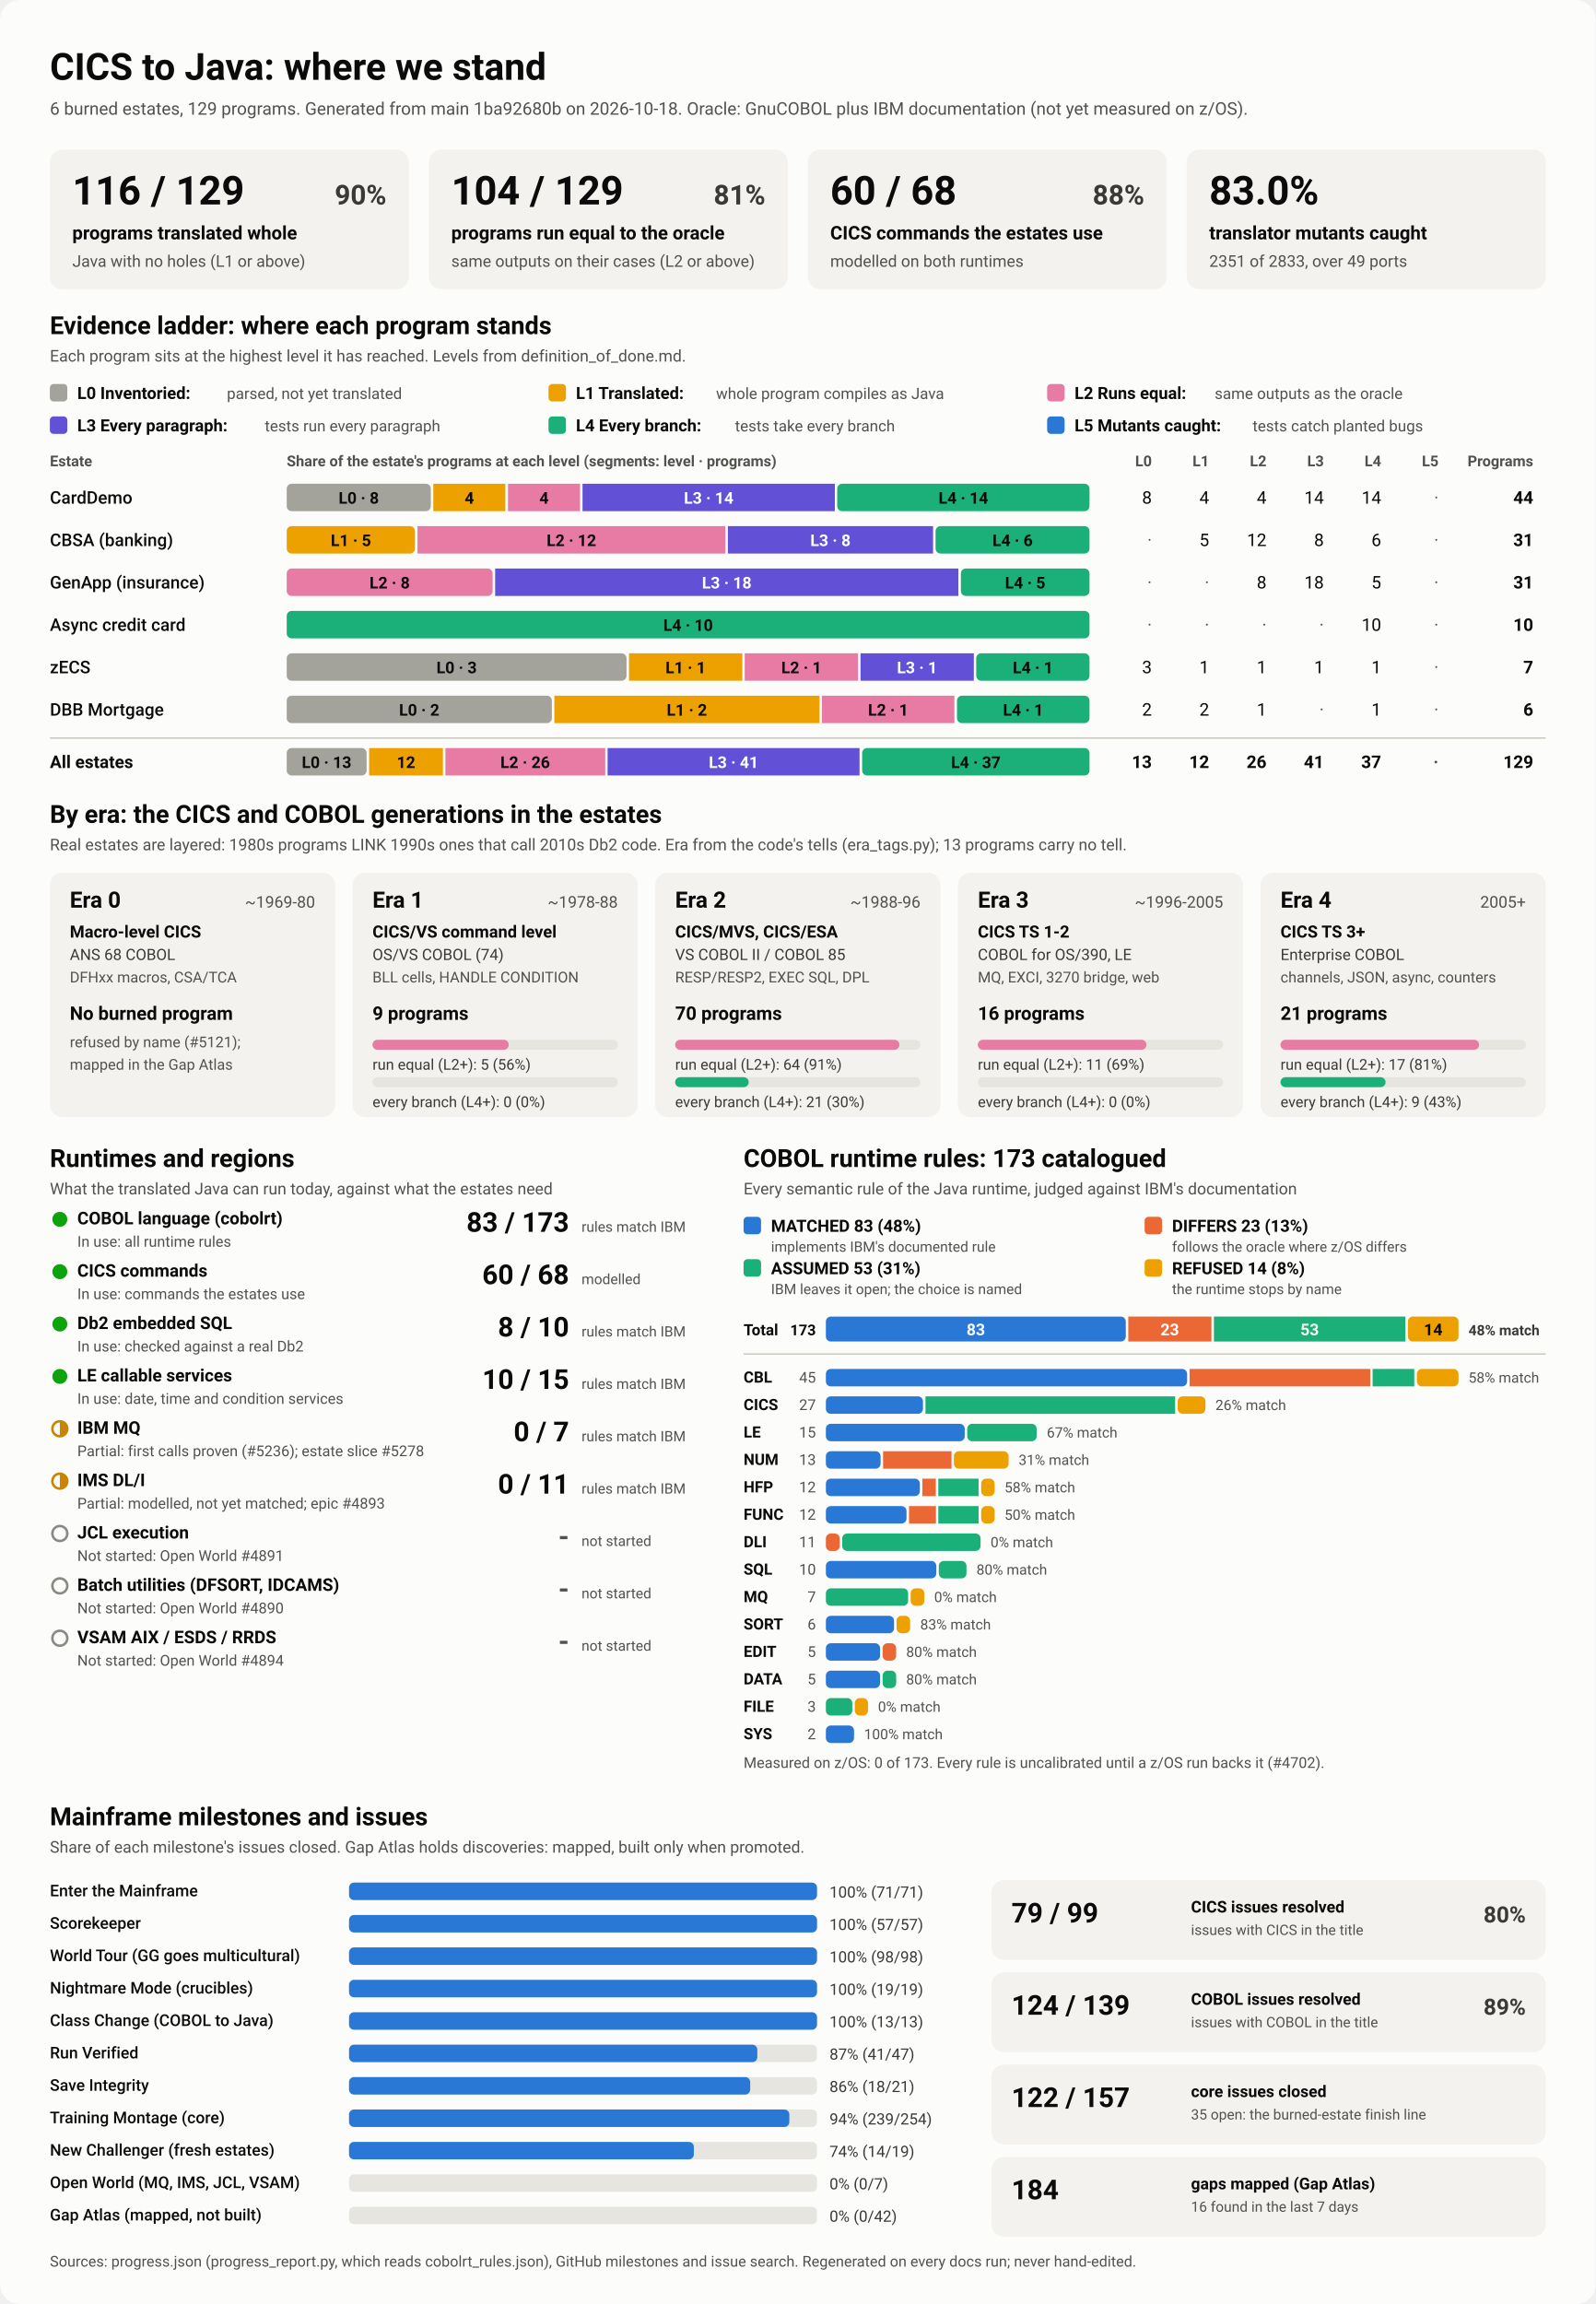
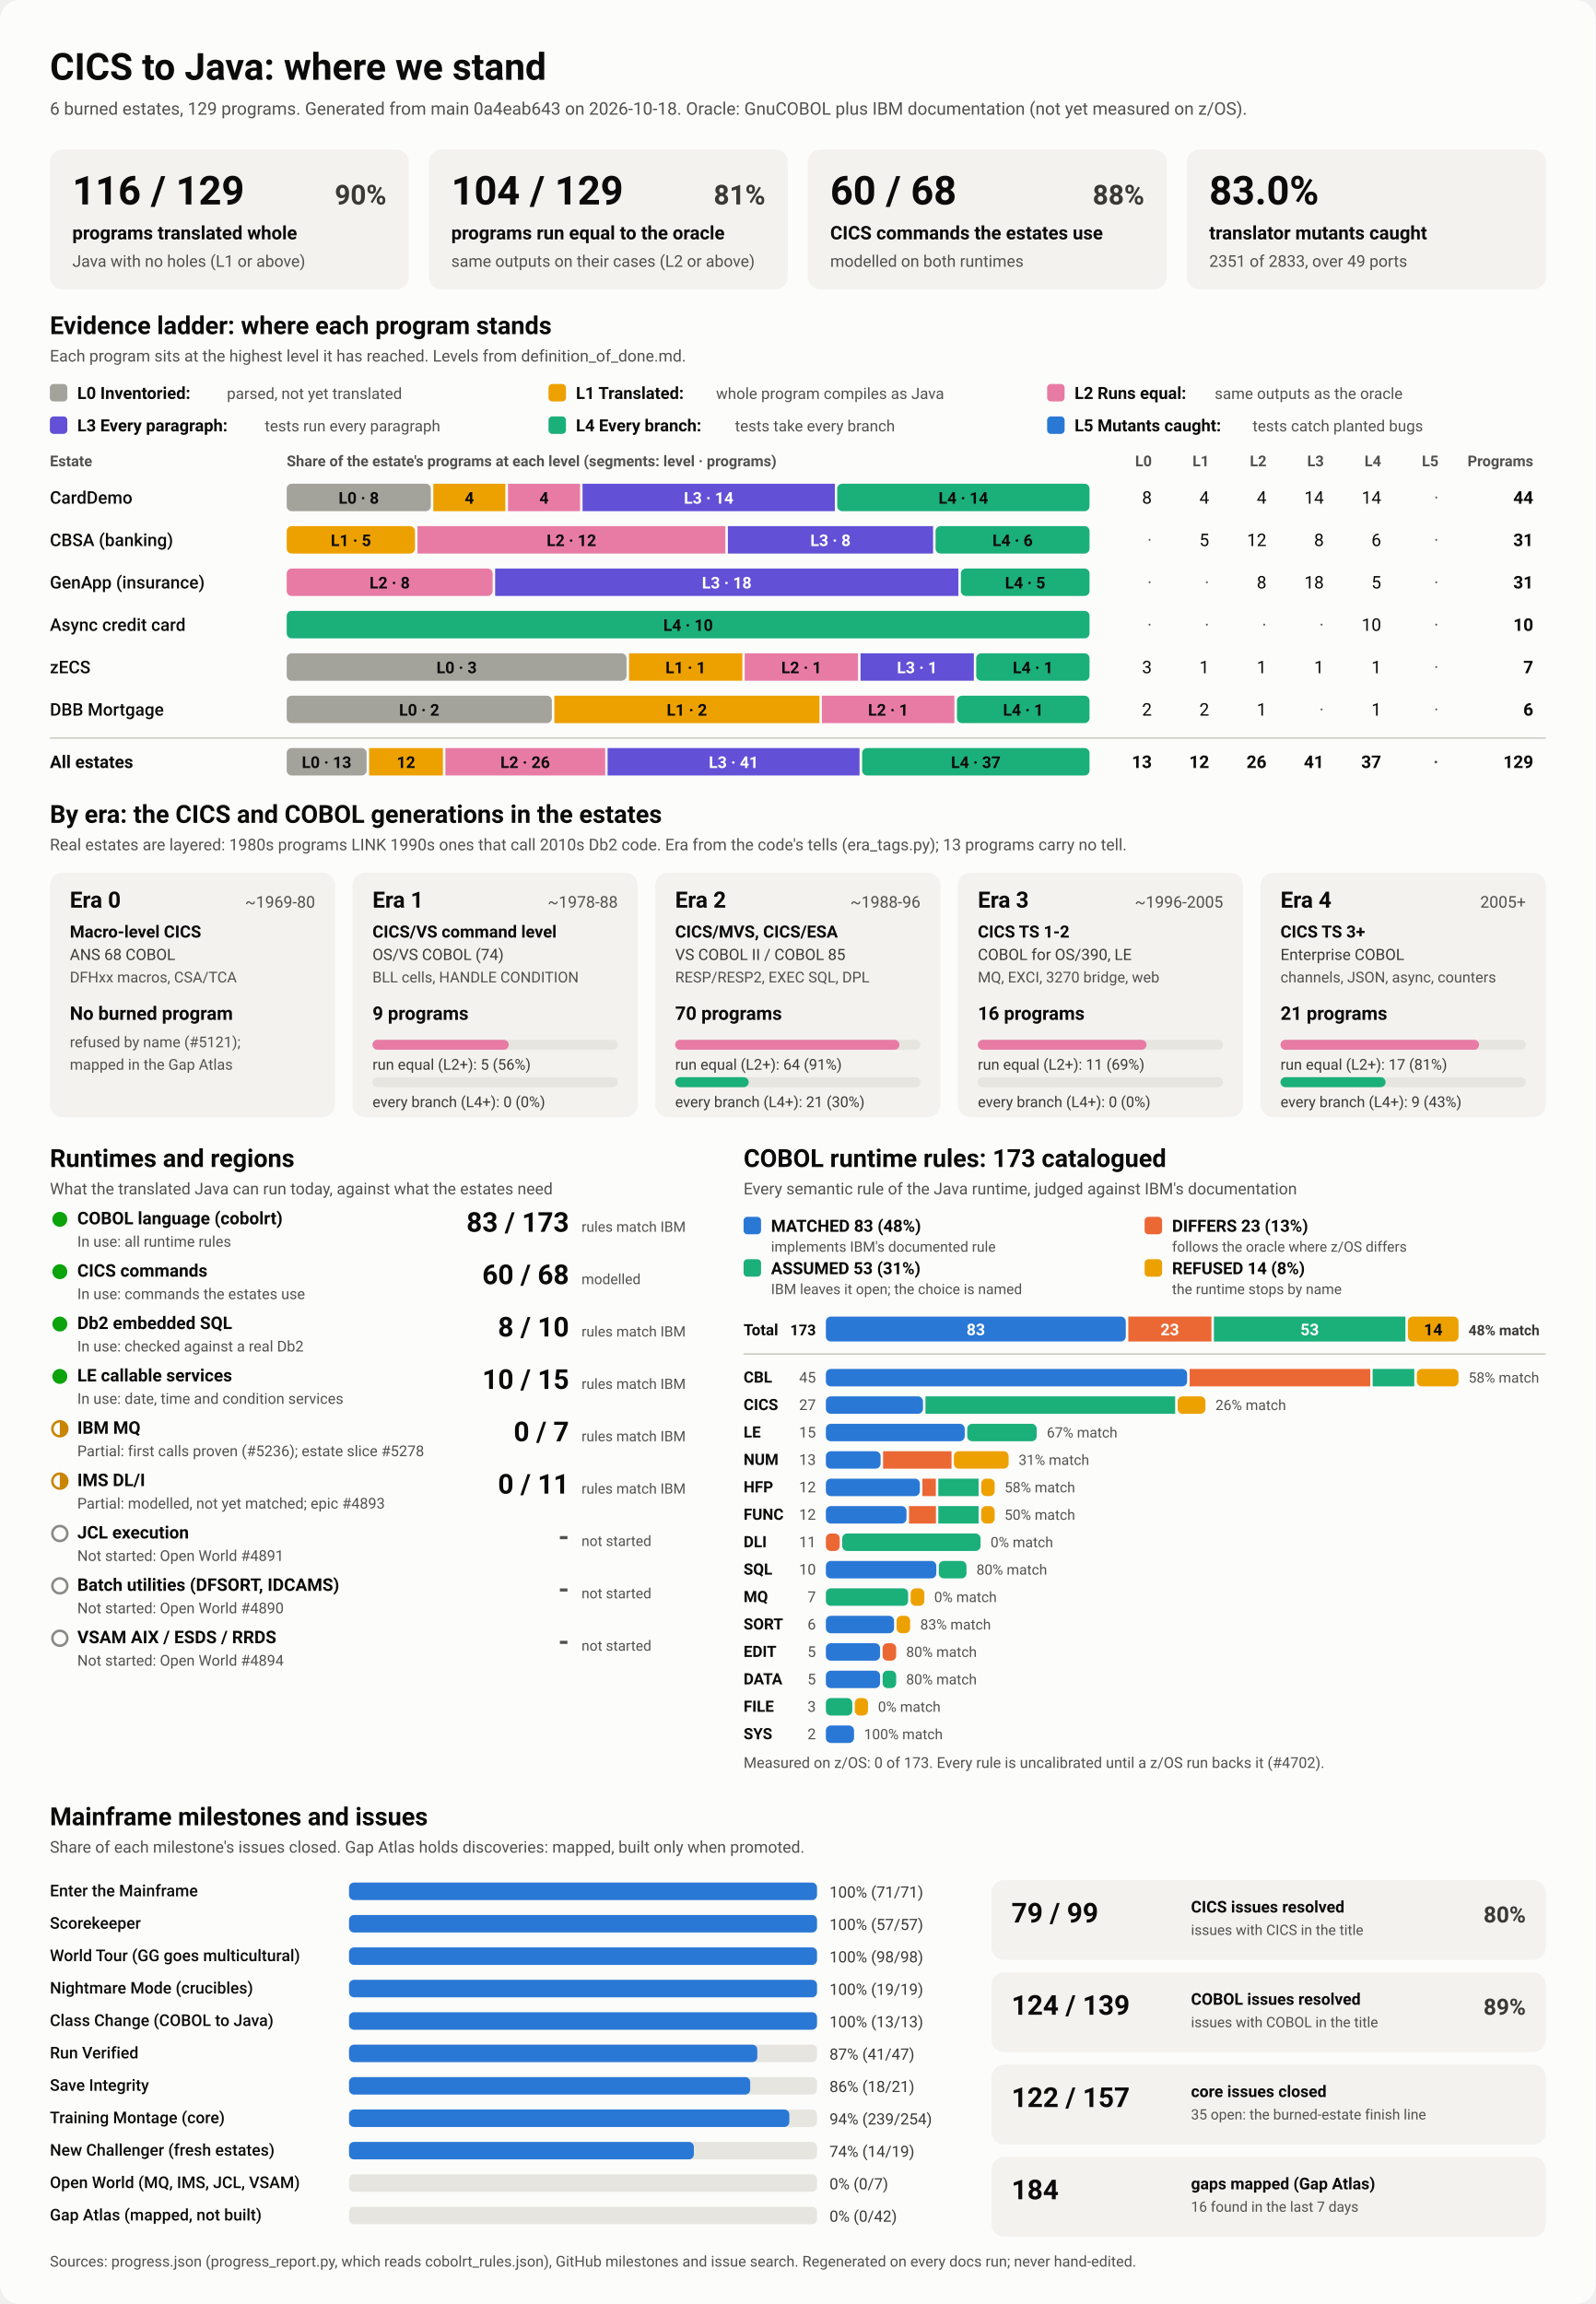
<svg xmlns="http://www.w3.org/2000/svg" viewBox="0 0 1280 1848" width="1280" height="1848" role="img" aria-labelledby="ttl">
  <style>
    svg { font-family: system-ui, -apple-system, 'Segoe UI', Roboto, Helvetica, Arial, sans-serif; }
    .bg { fill: #fcfcfb; }
    .card { fill: #f3f2ef; }
    .track { fill: #e6e5e0; }
    .rule { stroke: #c3c2b7; stroke-width: 1; }
    .t1 { fill: #0b0b0b; } .t2 { fill: #3a3936; } .t3 { fill: #52514e; }
    .on-dark { fill: #ffffff; } .on-light { fill: #0b0b0b; }
    .lv0 { fill: #a3a29b; } .lv1 { fill: #eda100; } .lv2 { fill: #e87ba4; } .lv3 { fill: #6250d6; } .lv4 { fill: #1baf7a; } .lv5 { fill: #2a78d6; } 
    .s0 { fill: #2a78d6; } .s1 { fill: #eb6834; } .s2 { fill: #1baf7a; } .s3 { fill: #eda100; } 
    .prog { fill: #2a78d6; }
    .st-good { fill: #0ca30c; } .st-warn { fill: none; stroke: #c98500; stroke-width: 2; }
    .st-warn-fill { fill: #c98500; } .st-none { fill: none; stroke: #8a8984; stroke-width: 2; }
    @media (prefers-color-scheme: dark) {
      .bg { fill: #1a1a19; } .card { fill: #242422; } .track { fill: #383835; } .rule { stroke: #52514e; }
      .t1 { fill: #f0efec; } .t2 { fill: #dddcd6; } .t3 { fill: #c3c2b7; }
      .on-light { fill: #0b0b0b; } .prog { fill: #3987e5; }
      .lv0 { fill: #6b6a64; } .lv1 { fill: #c98500; } .lv2 { fill: #d55181; } .lv3 { fill: #9085e9; } .lv4 { fill: #199e70; } .lv5 { fill: #3987e5; } 
      .s0 { fill: #3987e5; } .s1 { fill: #d95926; } .s2 { fill: #199e70; } .s3 { fill: #c98500; } 
    }
  </style>
  <rect class="bg" width="1280" height="1848" rx="16" />
  <text x="40.0" y="64.0" class="t1" font-size="30" font-weight="700" text-anchor="start">CICS to Java: where we stand</text>
-   <text x="40.0" y="92.0" class="t3" font-size="14" font-weight="400" text-anchor="start">6 burned estates, 129 programs. Generated from main 1ba92680b on 2026-10-18. Oracle: GnuCOBOL plus IBM documentation (not yet measured on z/OS).</text>
+   <text x="40.0" y="92.0" class="t3" font-size="14" font-weight="400" text-anchor="start">6 burned estates, 129 programs. Generated from main 0a4eab643 on 2026-10-18. Oracle: GnuCOBOL plus IBM documentation (not yet measured on z/OS).</text>
  <rect x="40.0" y="120.0" width="288.0" height="112.0" rx="10" class="card" />
  <text x="58.0" y="164.0" class="t1" font-size="32" font-weight="700" text-anchor="start">116 / 129</text>
  <text x="310.0" y="164.0" class="t2" font-size="22" font-weight="600" text-anchor="end">90%</text>
  <text x="58.0" y="192.0" class="t1" font-size="15" font-weight="600" text-anchor="start">programs translated whole</text>
  <text x="58.0" y="214.0" class="t3" font-size="13" font-weight="400" text-anchor="start">Java with no holes (L1 or above)</text>
  <rect x="344.0" y="120.0" width="288.0" height="112.0" rx="10" class="card" />
  <text x="362.0" y="164.0" class="t1" font-size="32" font-weight="700" text-anchor="start">104 / 129</text>
  <text x="614.0" y="164.0" class="t2" font-size="22" font-weight="600" text-anchor="end">81%</text>
  <text x="362.0" y="192.0" class="t1" font-size="15" font-weight="600" text-anchor="start">programs run equal to the oracle</text>
  <text x="362.0" y="214.0" class="t3" font-size="13" font-weight="400" text-anchor="start">same outputs on their cases (L2 or above)</text>
  <rect x="648.0" y="120.0" width="288.0" height="112.0" rx="10" class="card" />
  <text x="666.0" y="164.0" class="t1" font-size="32" font-weight="700" text-anchor="start">60 / 68</text>
  <text x="918.0" y="164.0" class="t2" font-size="22" font-weight="600" text-anchor="end">88%</text>
  <text x="666.0" y="192.0" class="t1" font-size="15" font-weight="600" text-anchor="start">CICS commands the estates use</text>
  <text x="666.0" y="214.0" class="t3" font-size="13" font-weight="400" text-anchor="start">modelled on both runtimes</text>
  <rect x="952.0" y="120.0" width="288.0" height="112.0" rx="10" class="card" />
  <text x="970.0" y="164.0" class="t1" font-size="32" font-weight="700" text-anchor="start">83.0%</text>
  <text x="970.0" y="192.0" class="t1" font-size="15" font-weight="600" text-anchor="start">translator mutants caught</text>
  <text x="970.0" y="214.0" class="t3" font-size="13" font-weight="400" text-anchor="start">2351 of 2833, over 49 ports</text>
  <text x="40.0" y="268.0" class="t1" font-size="20" font-weight="700" text-anchor="start">Evidence ladder: where each program stands</text>
  <text x="40.0" y="290.0" class="t3" font-size="13" font-weight="400" text-anchor="start">Each program sits at the highest level it has reached. Levels from definition_of_done.md.</text>
  <rect x="40.0" y="308.0" width="14.0" height="14.0" rx="3" class="lv0" />
  <text x="62.0" y="320.0" class="t1" font-size="13.5" font-weight="600" text-anchor="start">L0 Inventoried:</text>
  <text x="182.0" y="320.0" class="t3" font-size="12.5" font-weight="400" text-anchor="start">parsed, not yet translated</text>
  <rect x="440.0" y="308.0" width="14.0" height="14.0" rx="3" class="lv1" />
  <text x="462.0" y="320.0" class="t1" font-size="13.5" font-weight="600" text-anchor="start">L1 Translated:</text>
  <text x="574.4" y="320.0" class="t3" font-size="12.5" font-weight="400" text-anchor="start">whole program compiles as Java</text>
  <rect x="840.0" y="308.0" width="14.0" height="14.0" rx="3" class="lv2" />
  <text x="862.0" y="320.0" class="t1" font-size="13.5" font-weight="600" text-anchor="start">L2 Runs equal:</text>
  <text x="974.4" y="320.0" class="t3" font-size="12.5" font-weight="400" text-anchor="start">same outputs as the oracle</text>
  <rect x="40.0" y="334.0" width="14.0" height="14.0" rx="3" class="lv3" />
  <text x="62.0" y="346.0" class="t1" font-size="13.5" font-weight="600" text-anchor="start">L3 Every paragraph:</text>
  <text x="212.4" y="346.0" class="t3" font-size="12.5" font-weight="400" text-anchor="start">tests run every paragraph</text>
  <rect x="440.0" y="334.0" width="14.0" height="14.0" rx="3" class="lv4" />
  <text x="462.0" y="346.0" class="t1" font-size="13.5" font-weight="600" text-anchor="start">L4 Every branch:</text>
  <text x="589.6" y="346.0" class="t3" font-size="12.5" font-weight="400" text-anchor="start">tests take every branch</text>
  <rect x="840.0" y="334.0" width="14.0" height="14.0" rx="3" class="lv5" />
  <text x="862.0" y="346.0" class="t1" font-size="13.5" font-weight="600" text-anchor="start">L5 Mutants caught:</text>
  <text x="1004.8" y="346.0" class="t3" font-size="12.5" font-weight="400" text-anchor="start">tests catch planted bugs</text>
  <text x="40.0" y="374.0" class="t3" font-size="12" font-weight="600" text-anchor="start">Estate</text>
  <text x="230.0" y="374.0" class="t3" font-size="12" font-weight="600" text-anchor="start">Share of the estate's programs at each level (segments: level · programs)</text>
  <text x="924.0" y="374.0" class="t3" font-size="12" font-weight="600" text-anchor="end">L0</text>
  <text x="970.0" y="374.0" class="t3" font-size="12" font-weight="600" text-anchor="end">L1</text>
  <text x="1016.0" y="374.0" class="t3" font-size="12" font-weight="600" text-anchor="end">L2</text>
  <text x="1062.0" y="374.0" class="t3" font-size="12" font-weight="600" text-anchor="end">L3</text>
  <text x="1108.0" y="374.0" class="t3" font-size="12" font-weight="600" text-anchor="end">L4</text>
  <text x="1154.0" y="374.0" class="t3" font-size="12" font-weight="600" text-anchor="end">L5</text>
  <text x="1230.0" y="374.0" class="t3" font-size="12" font-weight="600" text-anchor="end">Programs</text>
  <text x="40.0" y="404.0" class="t1" font-size="14" font-weight="500" text-anchor="start">CardDemo</text>
  <rect x="230.0" y="388.0" width="115.6" height="22.0" rx="4" class="lv0" />
  <text x="287.8" y="404.0" class="on-light" font-size="13" font-weight="600" text-anchor="middle">L0 · 8</text>
  <rect x="347.6" y="388.0" width="57.8" height="22.0" rx="0" class="lv1" />
  <text x="376.5" y="404.0" class="on-light" font-size="13" font-weight="600" text-anchor="middle">4</text>
  <rect x="407.5" y="388.0" width="57.8" height="22.0" rx="0" class="lv2" />
  <text x="436.4" y="404.0" class="on-light" font-size="13" font-weight="600" text-anchor="middle">4</text>
  <rect x="467.3" y="388.0" width="202.4" height="22.0" rx="0" class="lv3" />
  <text x="568.5" y="404.0" class="on-dark" font-size="13" font-weight="600" text-anchor="middle">L3 · 14</text>
  <rect x="671.6" y="388.0" width="202.4" height="22.0" rx="4" class="lv4" />
  <text x="772.8" y="404.0" class="on-light" font-size="13" font-weight="600" text-anchor="middle">L4 · 14</text>
  <text x="924.0" y="404.0" class="t1" font-size="14" font-weight="400" text-anchor="end">8</text>
  <text x="970.0" y="404.0" class="t1" font-size="14" font-weight="400" text-anchor="end">4</text>
  <text x="1016.0" y="404.0" class="t1" font-size="14" font-weight="400" text-anchor="end">4</text>
  <text x="1062.0" y="404.0" class="t1" font-size="14" font-weight="400" text-anchor="end">14</text>
  <text x="1108.0" y="404.0" class="t1" font-size="14" font-weight="400" text-anchor="end">14</text>
  <text x="1154.0" y="404.0" class="t3" font-size="14" font-weight="400" text-anchor="end">·</text>
  <text x="1230.0" y="404.0" class="t1" font-size="14" font-weight="700" text-anchor="end">44</text>
  <text x="40.0" y="438.0" class="t1" font-size="14" font-weight="500" text-anchor="start">CBSA (banking)</text>
  <rect x="230.0" y="422.0" width="102.9" height="22.0" rx="4" class="lv1" />
  <text x="281.5" y="438.0" class="on-light" font-size="13" font-weight="600" text-anchor="middle">L1 · 5</text>
  <rect x="334.9" y="422.0" width="247.0" height="22.0" rx="0" class="lv2" />
  <text x="458.4" y="438.0" class="on-light" font-size="13" font-weight="600" text-anchor="middle">L2 · 12</text>
  <rect x="583.9" y="422.0" width="164.6" height="22.0" rx="0" class="lv3" />
  <text x="666.2" y="438.0" class="on-dark" font-size="13" font-weight="600" text-anchor="middle">L3 · 8</text>
  <rect x="750.5" y="422.0" width="123.5" height="22.0" rx="4" class="lv4" />
  <text x="812.3" y="438.0" class="on-light" font-size="13" font-weight="600" text-anchor="middle">L4 · 6</text>
  <text x="924.0" y="438.0" class="t3" font-size="14" font-weight="400" text-anchor="end">·</text>
  <text x="970.0" y="438.0" class="t1" font-size="14" font-weight="400" text-anchor="end">5</text>
  <text x="1016.0" y="438.0" class="t1" font-size="14" font-weight="400" text-anchor="end">12</text>
  <text x="1062.0" y="438.0" class="t1" font-size="14" font-weight="400" text-anchor="end">8</text>
  <text x="1108.0" y="438.0" class="t1" font-size="14" font-weight="400" text-anchor="end">6</text>
  <text x="1154.0" y="438.0" class="t3" font-size="14" font-weight="400" text-anchor="end">·</text>
  <text x="1230.0" y="438.0" class="t1" font-size="14" font-weight="700" text-anchor="end">31</text>
  <text x="40.0" y="472.0" class="t1" font-size="14" font-weight="500" text-anchor="start">GenApp (insurance)</text>
  <rect x="230.0" y="456.0" width="165.2" height="22.0" rx="4" class="lv2" />
  <text x="312.6" y="472.0" class="on-light" font-size="13" font-weight="600" text-anchor="middle">L2 · 8</text>
  <rect x="397.2" y="456.0" width="371.6" height="22.0" rx="0" class="lv3" />
  <text x="583.0" y="472.0" class="on-dark" font-size="13" font-weight="600" text-anchor="middle">L3 · 18</text>
  <rect x="770.8" y="456.0" width="103.2" height="22.0" rx="4" class="lv4" />
  <text x="822.4" y="472.0" class="on-light" font-size="13" font-weight="600" text-anchor="middle">L4 · 5</text>
  <text x="924.0" y="472.0" class="t3" font-size="14" font-weight="400" text-anchor="end">·</text>
  <text x="970.0" y="472.0" class="t3" font-size="14" font-weight="400" text-anchor="end">·</text>
  <text x="1016.0" y="472.0" class="t1" font-size="14" font-weight="400" text-anchor="end">8</text>
  <text x="1062.0" y="472.0" class="t1" font-size="14" font-weight="400" text-anchor="end">18</text>
  <text x="1108.0" y="472.0" class="t1" font-size="14" font-weight="400" text-anchor="end">5</text>
  <text x="1154.0" y="472.0" class="t3" font-size="14" font-weight="400" text-anchor="end">·</text>
  <text x="1230.0" y="472.0" class="t1" font-size="14" font-weight="700" text-anchor="end">31</text>
  <text x="40.0" y="506.0" class="t1" font-size="14" font-weight="500" text-anchor="start">Async credit card</text>
  <rect x="230.0" y="490.0" width="644.0" height="22.0" rx="4" class="lv4" />
  <text x="552.0" y="506.0" class="on-light" font-size="13" font-weight="600" text-anchor="middle">L4 · 10</text>
  <text x="924.0" y="506.0" class="t3" font-size="14" font-weight="400" text-anchor="end">·</text>
  <text x="970.0" y="506.0" class="t3" font-size="14" font-weight="400" text-anchor="end">·</text>
  <text x="1016.0" y="506.0" class="t3" font-size="14" font-weight="400" text-anchor="end">·</text>
  <text x="1062.0" y="506.0" class="t3" font-size="14" font-weight="400" text-anchor="end">·</text>
  <text x="1108.0" y="506.0" class="t1" font-size="14" font-weight="400" text-anchor="end">10</text>
  <text x="1154.0" y="506.0" class="t3" font-size="14" font-weight="400" text-anchor="end">·</text>
  <text x="1230.0" y="506.0" class="t1" font-size="14" font-weight="700" text-anchor="end">10</text>
  <text x="40.0" y="540.0" class="t1" font-size="14" font-weight="500" text-anchor="start">zECS</text>
  <rect x="230.0" y="524.0" width="272.6" height="22.0" rx="4" class="lv0" />
  <text x="366.3" y="540.0" class="on-light" font-size="13" font-weight="600" text-anchor="middle">L0 · 3</text>
  <rect x="504.6" y="524.0" width="90.9" height="22.0" rx="0" class="lv1" />
  <text x="550.0" y="540.0" class="on-light" font-size="13" font-weight="600" text-anchor="middle">L1 · 1</text>
  <rect x="597.4" y="524.0" width="90.9" height="22.0" rx="0" class="lv2" />
  <text x="642.9" y="540.0" class="on-light" font-size="13" font-weight="600" text-anchor="middle">L2 · 1</text>
  <rect x="690.3" y="524.0" width="90.9" height="22.0" rx="0" class="lv3" />
  <text x="735.7" y="540.0" class="on-dark" font-size="13" font-weight="600" text-anchor="middle">L3 · 1</text>
  <rect x="783.1" y="524.0" width="90.9" height="22.0" rx="4" class="lv4" />
  <text x="828.6" y="540.0" class="on-light" font-size="13" font-weight="600" text-anchor="middle">L4 · 1</text>
  <text x="924.0" y="540.0" class="t1" font-size="14" font-weight="400" text-anchor="end">3</text>
  <text x="970.0" y="540.0" class="t1" font-size="14" font-weight="400" text-anchor="end">1</text>
  <text x="1016.0" y="540.0" class="t1" font-size="14" font-weight="400" text-anchor="end">1</text>
  <text x="1062.0" y="540.0" class="t1" font-size="14" font-weight="400" text-anchor="end">1</text>
  <text x="1108.0" y="540.0" class="t1" font-size="14" font-weight="400" text-anchor="end">1</text>
  <text x="1154.0" y="540.0" class="t3" font-size="14" font-weight="400" text-anchor="end">·</text>
  <text x="1230.0" y="540.0" class="t1" font-size="14" font-weight="700" text-anchor="end">7</text>
  <text x="40.0" y="574.0" class="t1" font-size="14" font-weight="500" text-anchor="start">DBB Mortgage</text>
  <rect x="230.0" y="558.0" width="212.7" height="22.0" rx="4" class="lv0" />
  <text x="336.3" y="574.0" class="on-light" font-size="13" font-weight="600" text-anchor="middle">L0 · 2</text>
  <rect x="444.7" y="558.0" width="212.7" height="22.0" rx="0" class="lv1" />
  <text x="551.0" y="574.0" class="on-light" font-size="13" font-weight="600" text-anchor="middle">L1 · 2</text>
  <rect x="659.3" y="558.0" width="106.3" height="22.0" rx="0" class="lv2" />
  <text x="712.5" y="574.0" class="on-light" font-size="13" font-weight="600" text-anchor="middle">L2 · 1</text>
  <rect x="767.7" y="558.0" width="106.3" height="22.0" rx="4" class="lv4" />
  <text x="820.8" y="574.0" class="on-light" font-size="13" font-weight="600" text-anchor="middle">L4 · 1</text>
  <text x="924.0" y="574.0" class="t1" font-size="14" font-weight="400" text-anchor="end">2</text>
  <text x="970.0" y="574.0" class="t1" font-size="14" font-weight="400" text-anchor="end">2</text>
  <text x="1016.0" y="574.0" class="t1" font-size="14" font-weight="400" text-anchor="end">1</text>
  <text x="1062.0" y="574.0" class="t3" font-size="14" font-weight="400" text-anchor="end">·</text>
  <text x="1108.0" y="574.0" class="t1" font-size="14" font-weight="400" text-anchor="end">1</text>
  <text x="1154.0" y="574.0" class="t3" font-size="14" font-weight="400" text-anchor="end">·</text>
  <text x="1230.0" y="574.0" class="t1" font-size="14" font-weight="700" text-anchor="end">6</text>
  <line x1="40" x2="1240" y1="592" y2="592" class="rule" />
  <text x="40.0" y="616.0" class="t1" font-size="14" font-weight="700" text-anchor="start">All estates</text>
  <rect x="230.0" y="600.0" width="64.1" height="22.0" rx="4" class="lv0" />
  <text x="262.0" y="616.0" class="on-light" font-size="13" font-weight="600" text-anchor="middle">L0 · 13</text>
  <rect x="296.1" y="600.0" width="59.2" height="22.0" rx="0" class="lv1" />
  <text x="325.7" y="616.0" class="on-light" font-size="13" font-weight="600" text-anchor="middle">12</text>
  <rect x="357.3" y="600.0" width="128.2" height="22.0" rx="0" class="lv2" />
  <text x="421.3" y="616.0" class="on-light" font-size="13" font-weight="600" text-anchor="middle">L2 · 26</text>
  <rect x="487.4" y="600.0" width="202.1" height="22.0" rx="0" class="lv3" />
  <text x="588.5" y="616.0" class="on-dark" font-size="13" font-weight="600" text-anchor="middle">L3 · 41</text>
  <rect x="691.6" y="600.0" width="182.4" height="22.0" rx="4" class="lv4" />
  <text x="782.8" y="616.0" class="on-light" font-size="13" font-weight="600" text-anchor="middle">L4 · 37</text>
  <text x="924.0" y="616.0" class="t1" font-size="14" font-weight="700" text-anchor="end">13</text>
  <text x="970.0" y="616.0" class="t1" font-size="14" font-weight="700" text-anchor="end">12</text>
  <text x="1016.0" y="616.0" class="t1" font-size="14" font-weight="700" text-anchor="end">26</text>
  <text x="1062.0" y="616.0" class="t1" font-size="14" font-weight="700" text-anchor="end">41</text>
  <text x="1108.0" y="616.0" class="t1" font-size="14" font-weight="700" text-anchor="end">37</text>
  <text x="1154.0" y="616.0" class="t3" font-size="14" font-weight="700" text-anchor="end">·</text>
  <text x="1230.0" y="616.0" class="t1" font-size="14" font-weight="700" text-anchor="end">129</text>
  <text x="40.0" y="660.0" class="t1" font-size="20" font-weight="700" text-anchor="start">By era: the CICS and COBOL generations in the estates</text>
  <text x="40.0" y="682.0" class="t3" font-size="13" font-weight="400" text-anchor="start">Real estates are layered: 1980s programs LINK 1990s ones that call 2010s Db2 code. Era from the code's tells (era_tags.py); 13 programs carry no tell.</text>
  <rect x="40.0" y="700.0" width="228.8" height="196.0" rx="10" class="card" />
  <text x="56.0" y="728.0" class="t1" font-size="18" font-weight="700" text-anchor="start">Era 0</text>
  <text x="252.8" y="728.0" class="t3" font-size="13" font-weight="400" text-anchor="end">~1969-80</text>
  <text x="56.0" y="752.0" class="t1" font-size="13.5" font-weight="600" text-anchor="start">Macro-level CICS</text>
  <text x="56.0" y="770.0" class="t2" font-size="12.5" font-weight="400" text-anchor="start">ANS 68 COBOL</text>
  <text x="56.0" y="788.0" class="t3" font-size="12" font-weight="400" text-anchor="start">DFHxx macros, CSA/TCA</text>
  <text x="56.0" y="818.0" class="t1" font-size="15" font-weight="700" text-anchor="start">No burned program</text>
  <text x="56.0" y="840.0" class="t3" font-size="12" font-weight="400" text-anchor="start">refused by name (#5121);</text>
  <text x="56.0" y="858.0" class="t3" font-size="12" font-weight="400" text-anchor="start">mapped in the Gap Atlas</text>
  <rect x="282.8" y="700.0" width="228.8" height="196.0" rx="10" class="card" />
  <text x="298.8" y="728.0" class="t1" font-size="18" font-weight="700" text-anchor="start">Era 1</text>
  <text x="495.6" y="728.0" class="t3" font-size="13" font-weight="400" text-anchor="end">~1978-88</text>
  <text x="298.8" y="752.0" class="t1" font-size="13.5" font-weight="600" text-anchor="start">CICS/VS command level</text>
  <text x="298.8" y="770.0" class="t2" font-size="12.5" font-weight="400" text-anchor="start">OS/VS COBOL (74)</text>
  <text x="298.8" y="788.0" class="t3" font-size="12" font-weight="400" text-anchor="start">BLL cells, HANDLE CONDITION</text>
  <text x="298.8" y="818.0" class="t1" font-size="15" font-weight="700" text-anchor="start">9 programs</text>
  <rect x="298.8" y="834.0" width="196.8" height="8.0" rx="4" class="track" />
  <rect x="298.8" y="834.0" width="109.3" height="8.0" rx="4" class="lv2" />
  <text x="298.8" y="858.0" class="t2" font-size="12" font-weight="400" text-anchor="start">run equal (L2+): 5 (56%)</text>
  <rect x="298.8" y="864.0" width="196.8" height="8.0" rx="4" class="track" />
  <text x="298.8" y="888.0" class="t2" font-size="12" font-weight="400" text-anchor="start">every branch (L4+): 0 (0%)</text>
  <rect x="525.6" y="700.0" width="228.8" height="196.0" rx="10" class="card" />
  <text x="541.6" y="728.0" class="t1" font-size="18" font-weight="700" text-anchor="start">Era 2</text>
  <text x="738.4" y="728.0" class="t3" font-size="13" font-weight="400" text-anchor="end">~1988-96</text>
  <text x="541.6" y="752.0" class="t1" font-size="13.5" font-weight="600" text-anchor="start">CICS/MVS, CICS/ESA</text>
  <text x="541.6" y="770.0" class="t2" font-size="12.5" font-weight="400" text-anchor="start">VS COBOL II / COBOL 85</text>
  <text x="541.6" y="788.0" class="t3" font-size="12" font-weight="400" text-anchor="start">RESP/RESP2, EXEC SQL, DPL</text>
  <text x="541.6" y="818.0" class="t1" font-size="15" font-weight="700" text-anchor="start">70 programs</text>
  <rect x="541.6" y="834.0" width="196.8" height="8.0" rx="4" class="track" />
  <rect x="541.6" y="834.0" width="179.9" height="8.0" rx="4" class="lv2" />
  <text x="541.6" y="858.0" class="t2" font-size="12" font-weight="400" text-anchor="start">run equal (L2+): 64 (91%)</text>
  <rect x="541.6" y="864.0" width="196.8" height="8.0" rx="4" class="track" />
  <rect x="541.6" y="864.0" width="59.0" height="8.0" rx="4" class="lv4" />
  <text x="541.6" y="888.0" class="t2" font-size="12" font-weight="400" text-anchor="start">every branch (L4+): 21 (30%)</text>
  <rect x="768.4" y="700.0" width="228.8" height="196.0" rx="10" class="card" />
  <text x="784.4" y="728.0" class="t1" font-size="18" font-weight="700" text-anchor="start">Era 3</text>
  <text x="981.2" y="728.0" class="t3" font-size="13" font-weight="400" text-anchor="end">~1996-2005</text>
  <text x="784.4" y="752.0" class="t1" font-size="13.5" font-weight="600" text-anchor="start">CICS TS 1-2</text>
  <text x="784.4" y="770.0" class="t2" font-size="12.5" font-weight="400" text-anchor="start">COBOL for OS/390, LE</text>
  <text x="784.4" y="788.0" class="t3" font-size="12" font-weight="400" text-anchor="start">MQ, EXCI, 3270 bridge, web</text>
  <text x="784.4" y="818.0" class="t1" font-size="15" font-weight="700" text-anchor="start">16 programs</text>
  <rect x="784.4" y="834.0" width="196.8" height="8.0" rx="4" class="track" />
  <rect x="784.4" y="834.0" width="135.3" height="8.0" rx="4" class="lv2" />
  <text x="784.4" y="858.0" class="t2" font-size="12" font-weight="400" text-anchor="start">run equal (L2+): 11 (69%)</text>
  <rect x="784.4" y="864.0" width="196.8" height="8.0" rx="4" class="track" />
  <text x="784.4" y="888.0" class="t2" font-size="12" font-weight="400" text-anchor="start">every branch (L4+): 0 (0%)</text>
  <rect x="1011.2" y="700.0" width="228.8" height="196.0" rx="10" class="card" />
  <text x="1027.2" y="728.0" class="t1" font-size="18" font-weight="700" text-anchor="start">Era 4</text>
  <text x="1224.0" y="728.0" class="t3" font-size="13" font-weight="400" text-anchor="end">2005+</text>
  <text x="1027.2" y="752.0" class="t1" font-size="13.5" font-weight="600" text-anchor="start">CICS TS 3+</text>
  <text x="1027.2" y="770.0" class="t2" font-size="12.5" font-weight="400" text-anchor="start">Enterprise COBOL</text>
  <text x="1027.2" y="788.0" class="t3" font-size="12" font-weight="400" text-anchor="start">channels, JSON, async, counters</text>
  <text x="1027.2" y="818.0" class="t1" font-size="15" font-weight="700" text-anchor="start">21 programs</text>
  <rect x="1027.2" y="834.0" width="196.8" height="8.0" rx="4" class="track" />
  <rect x="1027.2" y="834.0" width="159.3" height="8.0" rx="4" class="lv2" />
  <text x="1027.2" y="858.0" class="t2" font-size="12" font-weight="400" text-anchor="start">run equal (L2+): 17 (81%)</text>
  <rect x="1027.2" y="864.0" width="196.8" height="8.0" rx="4" class="track" />
  <rect x="1027.2" y="864.0" width="84.3" height="8.0" rx="4" class="lv4" />
  <text x="1027.2" y="888.0" class="t2" font-size="12" font-weight="400" text-anchor="start">every branch (L4+): 9 (43%)</text>
  <text x="40.0" y="936.0" class="t1" font-size="20" font-weight="700" text-anchor="start">Runtimes and regions</text>
  <text x="40.0" y="958.0" class="t3" font-size="13" font-weight="400" text-anchor="start">What the translated Java can run today, against what the estates need</text>
  <circle cx="48" cy="978" r="6" class="st-good" />
  <text x="62.0" y="982.0" class="t1" font-size="14" font-weight="600" text-anchor="start">COBOL language (cobolrt)</text>
  <text x="62.0" y="1000.0" class="t3" font-size="12" font-weight="400" text-anchor="start">In use: all runtime rules</text>
  <text x="456.5" y="988.0" class="t1" font-size="22" font-weight="700" text-anchor="end">83 / 173</text>
  <text x="466.5" y="988.0" class="t3" font-size="11.5" font-weight="400" text-anchor="start">rules match IBM</text>
  <circle cx="48" cy="1020" r="6" class="st-good" />
  <text x="62.0" y="1024.0" class="t1" font-size="14" font-weight="600" text-anchor="start">CICS commands</text>
  <text x="62.0" y="1042.0" class="t3" font-size="12" font-weight="400" text-anchor="start">In use: commands the estates use</text>
  <text x="456.5" y="1030.0" class="t1" font-size="22" font-weight="700" text-anchor="end">60 / 68</text>
  <text x="466.5" y="1030.0" class="t3" font-size="11.5" font-weight="400" text-anchor="start">modelled</text>
  <circle cx="48" cy="1062" r="6" class="st-good" />
  <text x="62.0" y="1066.0" class="t1" font-size="14" font-weight="600" text-anchor="start">Db2 embedded SQL</text>
  <text x="62.0" y="1084.0" class="t3" font-size="12" font-weight="400" text-anchor="start">In use: checked against a real Db2</text>
  <text x="456.5" y="1072.0" class="t1" font-size="22" font-weight="700" text-anchor="end">8 / 10</text>
  <text x="466.5" y="1072.0" class="t3" font-size="11.5" font-weight="400" text-anchor="start">rules match IBM</text>
  <circle cx="48" cy="1104" r="6" class="st-good" />
  <text x="62.0" y="1108.0" class="t1" font-size="14" font-weight="600" text-anchor="start">LE callable services</text>
  <text x="62.0" y="1126.0" class="t3" font-size="12" font-weight="400" text-anchor="start">In use: date, time and condition services</text>
  <text x="456.5" y="1114.0" class="t1" font-size="22" font-weight="700" text-anchor="end">10 / 15</text>
  <text x="466.5" y="1114.0" class="t3" font-size="11.5" font-weight="400" text-anchor="start">rules match IBM</text>
  <circle cx="48" cy="1146" r="6" class="st-warn" />
  <path d="M 48 1140 A 6 6 0 0 1 48 1152 Z" class="st-warn-fill" />
  <text x="62.0" y="1150.0" class="t1" font-size="14" font-weight="600" text-anchor="start">IBM MQ</text>
  <text x="62.0" y="1168.0" class="t3" font-size="12" font-weight="400" text-anchor="start">Partial: first calls proven (#5236); estate slice #5278</text>
  <text x="456.5" y="1156.0" class="t1" font-size="22" font-weight="700" text-anchor="end">0 / 7</text>
  <text x="466.5" y="1156.0" class="t3" font-size="11.5" font-weight="400" text-anchor="start">rules match IBM</text>
  <circle cx="48" cy="1188" r="6" class="st-warn" />
  <path d="M 48 1182 A 6 6 0 0 1 48 1194 Z" class="st-warn-fill" />
  <text x="62.0" y="1192.0" class="t1" font-size="14" font-weight="600" text-anchor="start">IMS DL/I</text>
  <text x="62.0" y="1210.0" class="t3" font-size="12" font-weight="400" text-anchor="start">Partial: modelled, not yet matched; epic #4893</text>
  <text x="456.5" y="1198.0" class="t1" font-size="22" font-weight="700" text-anchor="end">0 / 11</text>
  <text x="466.5" y="1198.0" class="t3" font-size="11.5" font-weight="400" text-anchor="start">rules match IBM</text>
  <circle cx="48" cy="1230" r="6" class="st-none" />
  <text x="62.0" y="1234.0" class="t1" font-size="14" font-weight="600" text-anchor="start">JCL execution</text>
  <text x="62.0" y="1252.0" class="t3" font-size="12" font-weight="400" text-anchor="start">Not started: Open World #4891</text>
  <text x="456.5" y="1240.0" class="t3" font-size="22" font-weight="700" text-anchor="end">-</text>
  <text x="466.5" y="1240.0" class="t3" font-size="11.5" font-weight="400" text-anchor="start">not started</text>
  <circle cx="48" cy="1272" r="6" class="st-none" />
  <text x="62.0" y="1276.0" class="t1" font-size="14" font-weight="600" text-anchor="start">Batch utilities (DFSORT, IDCAMS)</text>
  <text x="62.0" y="1294.0" class="t3" font-size="12" font-weight="400" text-anchor="start">Not started: Open World #4890</text>
  <text x="456.5" y="1282.0" class="t3" font-size="22" font-weight="700" text-anchor="end">-</text>
  <text x="466.5" y="1282.0" class="t3" font-size="11.5" font-weight="400" text-anchor="start">not started</text>
  <circle cx="48" cy="1314" r="6" class="st-none" />
  <text x="62.0" y="1318.0" class="t1" font-size="14" font-weight="600" text-anchor="start">VSAM AIX / ESDS / RRDS</text>
  <text x="62.0" y="1336.0" class="t3" font-size="12" font-weight="400" text-anchor="start">Not started: Open World #4894</text>
  <text x="456.5" y="1324.0" class="t3" font-size="22" font-weight="700" text-anchor="end">-</text>
  <text x="466.5" y="1324.0" class="t3" font-size="11.5" font-weight="400" text-anchor="start">not started</text>
  <text x="596.5" y="936.0" class="t1" font-size="20" font-weight="700" text-anchor="start">COBOL runtime rules: 173 catalogued</text>
  <text x="596.5" y="958.0" class="t3" font-size="13" font-weight="400" text-anchor="start">Every semantic rule of the Java runtime, judged against IBM's documentation</text>
  <rect x="596.5" y="976.0" width="14.0" height="14.0" rx="3" class="s0" />
  <text x="618.5" y="988.0" class="t1" font-size="13.5" font-weight="600" text-anchor="start">MATCHED  83 (48%)</text>
  <text x="618.5" y="1004.0" class="t3" font-size="11.5" font-weight="400" text-anchor="start">implements IBM's documented rule</text>
  <rect x="918.2" y="976.0" width="14.0" height="14.0" rx="3" class="s1" />
  <text x="940.2" y="988.0" class="t1" font-size="13.5" font-weight="600" text-anchor="start">DIFFERS  23 (13%)</text>
  <text x="940.2" y="1004.0" class="t3" font-size="11.5" font-weight="400" text-anchor="start">follows the oracle where z/OS differs</text>
  <rect x="596.5" y="1010.0" width="14.0" height="14.0" rx="3" class="s2" />
  <text x="618.5" y="1022.0" class="t1" font-size="13.5" font-weight="600" text-anchor="start">ASSUMED  53 (31%)</text>
  <text x="618.5" y="1038.0" class="t3" font-size="11.5" font-weight="400" text-anchor="start">IBM leaves it open; the choice is named</text>
  <rect x="918.2" y="1010.0" width="14.0" height="14.0" rx="3" class="s3" />
  <text x="940.2" y="1022.0" class="t1" font-size="13.5" font-weight="600" text-anchor="start">REFUSED  14 (8%)</text>
  <text x="940.2" y="1038.0" class="t3" font-size="11.5" font-weight="400" text-anchor="start">the runtime stops by name</text>
  <text x="596.5" y="1071.0" class="t1" font-size="12.5" font-weight="700" text-anchor="start">Total</text>
  <text x="654.5" y="1071.0" class="t1" font-size="12" font-weight="700" text-anchor="end">173</text>
  <rect x="662.5" y="1056.0" width="240.6" height="20.0" rx="4" class="s0" />
  <text x="782.8" y="1071.0" class="on-dark" font-size="13" font-weight="600" text-anchor="middle">83</text>
  <rect x="905.1" y="1056.0" width="66.7" height="20.0" rx="0" class="s1" />
  <text x="938.4" y="1071.0" class="on-dark" font-size="13" font-weight="600" text-anchor="middle">23</text>
  <rect x="973.8" y="1056.0" width="153.6" height="20.0" rx="0" class="s2" />
  <text x="1050.6" y="1071.0" class="on-dark" font-size="13" font-weight="600" text-anchor="middle">53</text>
  <rect x="1129.4" y="1056.0" width="40.6" height="20.0" rx="4" class="s3" />
  <text x="1149.7" y="1071.0" class="on-light" font-size="13" font-weight="600" text-anchor="middle">14</text>
  <text x="1178.0" y="1071.0" class="t2" font-size="11.5" font-weight="600" text-anchor="start">48% match</text>
  <line x1="596.5" x2="1240.0" y1="1086" y2="1086" class="rule" />
  <text x="596.5" y="1109.0" class="t1" font-size="12.5" font-weight="600" text-anchor="start">CBL</text>
  <text x="654.5" y="1109.0" class="t3" font-size="12" font-weight="400" text-anchor="end">45</text>
  <rect x="662.5" y="1098.0" width="289.8" height="14.0" rx="4" class="s0" />
  <rect x="954.3" y="1098.0" width="144.9" height="14.0" rx="0" class="s1" />
  <rect x="1101.1" y="1098.0" width="33.4" height="14.0" rx="0" class="s2" />
  <rect x="1136.6" y="1098.0" width="33.4" height="14.0" rx="4" class="s3" />
  <text x="1178.0" y="1109.0" class="t3" font-size="11.5" font-weight="400" text-anchor="start">58% match</text>
  <text x="596.5" y="1131.0" class="t1" font-size="12.5" font-weight="600" text-anchor="start">CICS</text>
  <text x="654.5" y="1131.0" class="t3" font-size="12" font-weight="400" text-anchor="end">27</text>
  <rect x="662.5" y="1120.0" width="77.9" height="14.0" rx="4" class="s0" />
  <rect x="742.4" y="1120.0" width="200.3" height="14.0" rx="0" class="s2" />
  <rect x="944.7" y="1120.0" width="22.3" height="14.0" rx="4" class="s3" />
  <text x="975.0" y="1131.0" class="t3" font-size="11.5" font-weight="400" text-anchor="start">26% match</text>
  <text x="596.5" y="1153.0" class="t1" font-size="12.5" font-weight="600" text-anchor="start">LE</text>
  <text x="654.5" y="1153.0" class="t3" font-size="12" font-weight="400" text-anchor="end">15</text>
  <rect x="662.5" y="1142.0" width="111.4" height="14.0" rx="4" class="s0" />
  <rect x="775.9" y="1142.0" width="55.7" height="14.0" rx="4" class="s2" />
  <text x="839.7" y="1153.0" class="t3" font-size="11.5" font-weight="400" text-anchor="start">67% match</text>
  <text x="596.5" y="1175.0" class="t1" font-size="12.5" font-weight="600" text-anchor="start">NUM</text>
  <text x="654.5" y="1175.0" class="t3" font-size="12" font-weight="400" text-anchor="end">13</text>
  <rect x="662.5" y="1164.0" width="43.9" height="14.0" rx="4" class="s0" />
  <rect x="708.4" y="1164.0" width="54.9" height="14.0" rx="0" class="s1" />
  <rect x="765.2" y="1164.0" width="43.9" height="14.0" rx="4" class="s3" />
  <text x="817.1" y="1175.0" class="t3" font-size="11.5" font-weight="400" text-anchor="start">31% match</text>
  <text x="596.5" y="1197.0" class="t1" font-size="12.5" font-weight="600" text-anchor="start">HFP</text>
  <text x="654.5" y="1197.0" class="t3" font-size="12" font-weight="400" text-anchor="end">12</text>
  <rect x="662.5" y="1186.0" width="75.4" height="14.0" rx="4" class="s0" />
  <rect x="739.9" y="1186.0" width="10.8" height="14.0" rx="0" class="s1" />
  <rect x="752.7" y="1186.0" width="32.3" height="14.0" rx="0" class="s2" />
  <rect x="787.1" y="1186.0" width="10.8" height="14.0" rx="4" class="s3" />
  <text x="805.8" y="1197.0" class="t3" font-size="11.5" font-weight="400" text-anchor="start">58% match</text>
  <text x="596.5" y="1219.0" class="t1" font-size="12.5" font-weight="600" text-anchor="start">FUNC</text>
  <text x="654.5" y="1219.0" class="t3" font-size="12" font-weight="400" text-anchor="end">12</text>
  <rect x="662.5" y="1208.0" width="64.7" height="14.0" rx="4" class="s0" />
  <rect x="729.2" y="1208.0" width="21.6" height="14.0" rx="0" class="s1" />
  <rect x="752.7" y="1208.0" width="32.3" height="14.0" rx="0" class="s2" />
  <rect x="787.1" y="1208.0" width="10.8" height="14.0" rx="4" class="s3" />
  <text x="805.8" y="1219.0" class="t3" font-size="11.5" font-weight="400" text-anchor="start">50% match</text>
  <text x="596.5" y="1241.0" class="t1" font-size="12.5" font-weight="600" text-anchor="start">DLI</text>
  <text x="654.5" y="1241.0" class="t3" font-size="12" font-weight="400" text-anchor="end">11</text>
  <rect x="662.5" y="1230.0" width="11.1" height="14.0" rx="4" class="s1" />
  <rect x="675.6" y="1230.0" width="111.0" height="14.0" rx="4" class="s2" />
  <text x="794.6" y="1241.0" class="t3" font-size="11.5" font-weight="400" text-anchor="start">0% match</text>
  <text x="596.5" y="1263.0" class="t1" font-size="12.5" font-weight="600" text-anchor="start">SQL</text>
  <text x="654.5" y="1263.0" class="t3" font-size="12" font-weight="400" text-anchor="end">10</text>
  <rect x="662.5" y="1252.0" width="88.6" height="14.0" rx="4" class="s0" />
  <rect x="753.1" y="1252.0" width="22.2" height="14.0" rx="4" class="s2" />
  <text x="783.3" y="1263.0" class="t3" font-size="11.5" font-weight="400" text-anchor="start">80% match</text>
  <text x="596.5" y="1285.0" class="t1" font-size="12.5" font-weight="600" text-anchor="start">MQ</text>
  <text x="654.5" y="1285.0" class="t3" font-size="12" font-weight="400" text-anchor="end">7</text>
  <rect x="662.5" y="1274.0" width="66.0" height="14.0" rx="4" class="s2" />
  <rect x="730.5" y="1274.0" width="11.0" height="14.0" rx="4" class="s3" />
  <text x="749.4" y="1285.0" class="t3" font-size="11.5" font-weight="400" text-anchor="start">0% match</text>
  <text x="596.5" y="1307.0" class="t1" font-size="12.5" font-weight="600" text-anchor="start">SORT</text>
  <text x="654.5" y="1307.0" class="t3" font-size="12" font-weight="400" text-anchor="end">6</text>
  <rect x="662.5" y="1296.0" width="54.7" height="14.0" rx="4" class="s0" />
  <rect x="719.2" y="1296.0" width="10.9" height="14.0" rx="4" class="s3" />
  <text x="738.2" y="1307.0" class="t3" font-size="11.5" font-weight="400" text-anchor="start">83% match</text>
  <text x="596.5" y="1329.0" class="t1" font-size="12.5" font-weight="600" text-anchor="start">EDIT</text>
  <text x="654.5" y="1329.0" class="t3" font-size="12" font-weight="400" text-anchor="end">5</text>
  <rect x="662.5" y="1318.0" width="43.5" height="14.0" rx="4" class="s0" />
  <rect x="708.0" y="1318.0" width="10.9" height="14.0" rx="4" class="s1" />
  <text x="726.9" y="1329.0" class="t3" font-size="11.5" font-weight="400" text-anchor="start">80% match</text>
  <text x="596.5" y="1351.0" class="t1" font-size="12.5" font-weight="600" text-anchor="start">DATA</text>
  <text x="654.5" y="1351.0" class="t3" font-size="12" font-weight="400" text-anchor="end">5</text>
  <rect x="662.5" y="1340.0" width="43.5" height="14.0" rx="4" class="s0" />
  <rect x="708.0" y="1340.0" width="10.9" height="14.0" rx="4" class="s2" />
  <text x="726.9" y="1351.0" class="t3" font-size="11.5" font-weight="400" text-anchor="start">80% match</text>
  <text x="596.5" y="1373.0" class="t1" font-size="12.5" font-weight="600" text-anchor="start">FILE</text>
  <text x="654.5" y="1373.0" class="t3" font-size="12" font-weight="400" text-anchor="end">3</text>
  <rect x="662.5" y="1362.0" width="21.2" height="14.0" rx="4" class="s2" />
  <rect x="685.7" y="1362.0" width="10.6" height="14.0" rx="4" class="s3" />
  <text x="704.3" y="1373.0" class="t3" font-size="11.5" font-weight="400" text-anchor="start">0% match</text>
  <text x="596.5" y="1395.0" class="t1" font-size="12.5" font-weight="600" text-anchor="start">SYS</text>
  <text x="654.5" y="1395.0" class="t3" font-size="12" font-weight="400" text-anchor="end">2</text>
  <rect x="662.5" y="1384.0" width="22.6" height="14.0" rx="4" class="s0" />
  <text x="693.1" y="1395.0" class="t3" font-size="11.5" font-weight="400" text-anchor="start">100% match</text>
  <text x="596.5" y="1418.0" class="t3" font-size="12" font-weight="400" text-anchor="start">Measured on z/OS: 0 of 173. Every rule is uncalibrated until a z/OS run backs it (#4702).</text>
  <text x="40.0" y="1464.0" class="t1" font-size="20" font-weight="700" text-anchor="start">Mainframe milestones and issues</text>
  <text x="40.0" y="1486.0" class="t3" font-size="13" font-weight="400" text-anchor="start">Share of each milestone's issues closed. Gap Atlas holds discoveries: mapped, built only when promoted.</text>
  <text x="40.0" y="1521.0" class="t1" font-size="13" font-weight="500" text-anchor="start">Enter the Mainframe</text>
  <rect x="280.0" y="1510.0" width="375.4" height="14.0" rx="4" class="track" />
  <rect x="280.0" y="1510.0" width="375.4" height="14.0" rx="4" class="prog" />
  <text x="665.4" y="1522.0" class="t2" font-size="12.5" font-weight="400" text-anchor="start">100%  (71/71)</text>
  <text x="40.0" y="1547.0" class="t1" font-size="13" font-weight="500" text-anchor="start">Scorekeeper</text>
  <rect x="280.0" y="1536.0" width="375.4" height="14.0" rx="4" class="track" />
  <rect x="280.0" y="1536.0" width="375.4" height="14.0" rx="4" class="prog" />
  <text x="665.4" y="1548.0" class="t2" font-size="12.5" font-weight="400" text-anchor="start">100%  (57/57)</text>
  <text x="40.0" y="1573.0" class="t1" font-size="13" font-weight="500" text-anchor="start">World Tour (GG goes multicultural)</text>
  <rect x="280.0" y="1562.0" width="375.4" height="14.0" rx="4" class="track" />
  <rect x="280.0" y="1562.0" width="375.4" height="14.0" rx="4" class="prog" />
  <text x="665.4" y="1574.0" class="t2" font-size="12.5" font-weight="400" text-anchor="start">100%  (98/98)</text>
  <text x="40.0" y="1599.0" class="t1" font-size="13" font-weight="500" text-anchor="start">Nightmare Mode (crucibles)</text>
  <rect x="280.0" y="1588.0" width="375.4" height="14.0" rx="4" class="track" />
  <rect x="280.0" y="1588.0" width="375.4" height="14.0" rx="4" class="prog" />
  <text x="665.4" y="1600.0" class="t2" font-size="12.5" font-weight="400" text-anchor="start">100%  (19/19)</text>
  <text x="40.0" y="1625.0" class="t1" font-size="13" font-weight="500" text-anchor="start">Class Change (COBOL to Java)</text>
  <rect x="280.0" y="1614.0" width="375.4" height="14.0" rx="4" class="track" />
  <rect x="280.0" y="1614.0" width="375.4" height="14.0" rx="4" class="prog" />
  <text x="665.4" y="1626.0" class="t2" font-size="12.5" font-weight="400" text-anchor="start">100%  (13/13)</text>
  <text x="40.0" y="1651.0" class="t1" font-size="13" font-weight="500" text-anchor="start">Run Verified</text>
  <rect x="280.0" y="1640.0" width="375.4" height="14.0" rx="4" class="track" />
  <rect x="280.0" y="1640.0" width="327.5" height="14.0" rx="4" class="prog" />
  <text x="665.4" y="1652.0" class="t2" font-size="12.5" font-weight="400" text-anchor="start">87%  (41/47)</text>
  <text x="40.0" y="1677.0" class="t1" font-size="13" font-weight="500" text-anchor="start">Save Integrity</text>
  <rect x="280.0" y="1666.0" width="375.4" height="14.0" rx="4" class="track" />
  <rect x="280.0" y="1666.0" width="321.8" height="14.0" rx="4" class="prog" />
  <text x="665.4" y="1678.0" class="t2" font-size="12.5" font-weight="400" text-anchor="start">86%  (18/21)</text>
  <text x="40.0" y="1703.0" class="t1" font-size="13" font-weight="500" text-anchor="start">Training Montage (core)</text>
  <rect x="280.0" y="1692.0" width="375.4" height="14.0" rx="4" class="track" />
  <rect x="280.0" y="1692.0" width="353.2" height="14.0" rx="4" class="prog" />
  <text x="665.4" y="1704.0" class="t2" font-size="12.5" font-weight="400" text-anchor="start">94%  (239/254)</text>
  <text x="40.0" y="1729.0" class="t1" font-size="13" font-weight="500" text-anchor="start">New Challenger (fresh estates)</text>
  <rect x="280.0" y="1718.0" width="375.4" height="14.0" rx="4" class="track" />
  <rect x="280.0" y="1718.0" width="276.6" height="14.0" rx="4" class="prog" />
  <text x="665.4" y="1730.0" class="t2" font-size="12.5" font-weight="400" text-anchor="start">74%  (14/19)</text>
  <text x="40.0" y="1755.0" class="t1" font-size="13" font-weight="500" text-anchor="start">Open World (MQ, IMS, JCL, VSAM)</text>
  <rect x="280.0" y="1744.0" width="375.4" height="14.0" rx="4" class="track" />
  <text x="665.4" y="1756.0" class="t2" font-size="12.5" font-weight="400" text-anchor="start">0%  (0/7)</text>
  <text x="40.0" y="1781.0" class="t1" font-size="13" font-weight="500" text-anchor="start">Gap Atlas (mapped, not built)</text>
  <rect x="280.0" y="1770.0" width="375.4" height="14.0" rx="4" class="track" />
  <text x="665.4" y="1782.0" class="t2" font-size="12.5" font-weight="400" text-anchor="start">0%  (0/42)</text>
  <rect x="795.4" y="1508.0" width="444.6" height="64.0" rx="10" class="card" />
  <text x="811.4" y="1542.0" class="t1" font-size="22" font-weight="700" text-anchor="start">79 / 99</text>
  <text x="1224.0" y="1542.0" class="t2" font-size="18" font-weight="600" text-anchor="end">80%</text>
  <text x="955.4" y="1534.0" class="t1" font-size="13" font-weight="600" text-anchor="start">CICS issues resolved</text>
  <text x="955.4" y="1552.0" class="t3" font-size="11.5" font-weight="400" text-anchor="start">issues with CICS in the title</text>
  <rect x="795.4" y="1582.0" width="444.6" height="64.0" rx="10" class="card" />
  <text x="811.4" y="1616.0" class="t1" font-size="22" font-weight="700" text-anchor="start">124 / 139</text>
  <text x="1224.0" y="1616.0" class="t2" font-size="18" font-weight="600" text-anchor="end">89%</text>
  <text x="955.4" y="1608.0" class="t1" font-size="13" font-weight="600" text-anchor="start">COBOL issues resolved</text>
  <text x="955.4" y="1626.0" class="t3" font-size="11.5" font-weight="400" text-anchor="start">issues with COBOL in the title</text>
  <rect x="795.4" y="1656.0" width="444.6" height="64.0" rx="10" class="card" />
  <text x="811.4" y="1690.0" class="t1" font-size="22" font-weight="700" text-anchor="start">122 / 157</text>
  <text x="955.4" y="1682.0" class="t1" font-size="13" font-weight="600" text-anchor="start">core issues closed</text>
  <text x="955.4" y="1700.0" class="t3" font-size="11.5" font-weight="400" text-anchor="start">35 open: the burned-estate finish line</text>
  <rect x="795.4" y="1730.0" width="444.6" height="64.0" rx="10" class="card" />
  <text x="811.4" y="1764.0" class="t1" font-size="22" font-weight="700" text-anchor="start">184</text>
  <text x="955.4" y="1756.0" class="t1" font-size="13" font-weight="600" text-anchor="start">gaps mapped (Gap Atlas)</text>
  <text x="955.4" y="1774.0" class="t3" font-size="11.5" font-weight="400" text-anchor="start">16 found in the last 7 days</text>
  <text x="40.0" y="1818.0" class="t3" font-size="12" font-weight="400" text-anchor="start">Sources: progress.json (progress_report.py, which reads cobolrt_rules.json), GitHub milestones and issue search. Regenerated on every docs run; never hand-edited.</text>
</svg>
